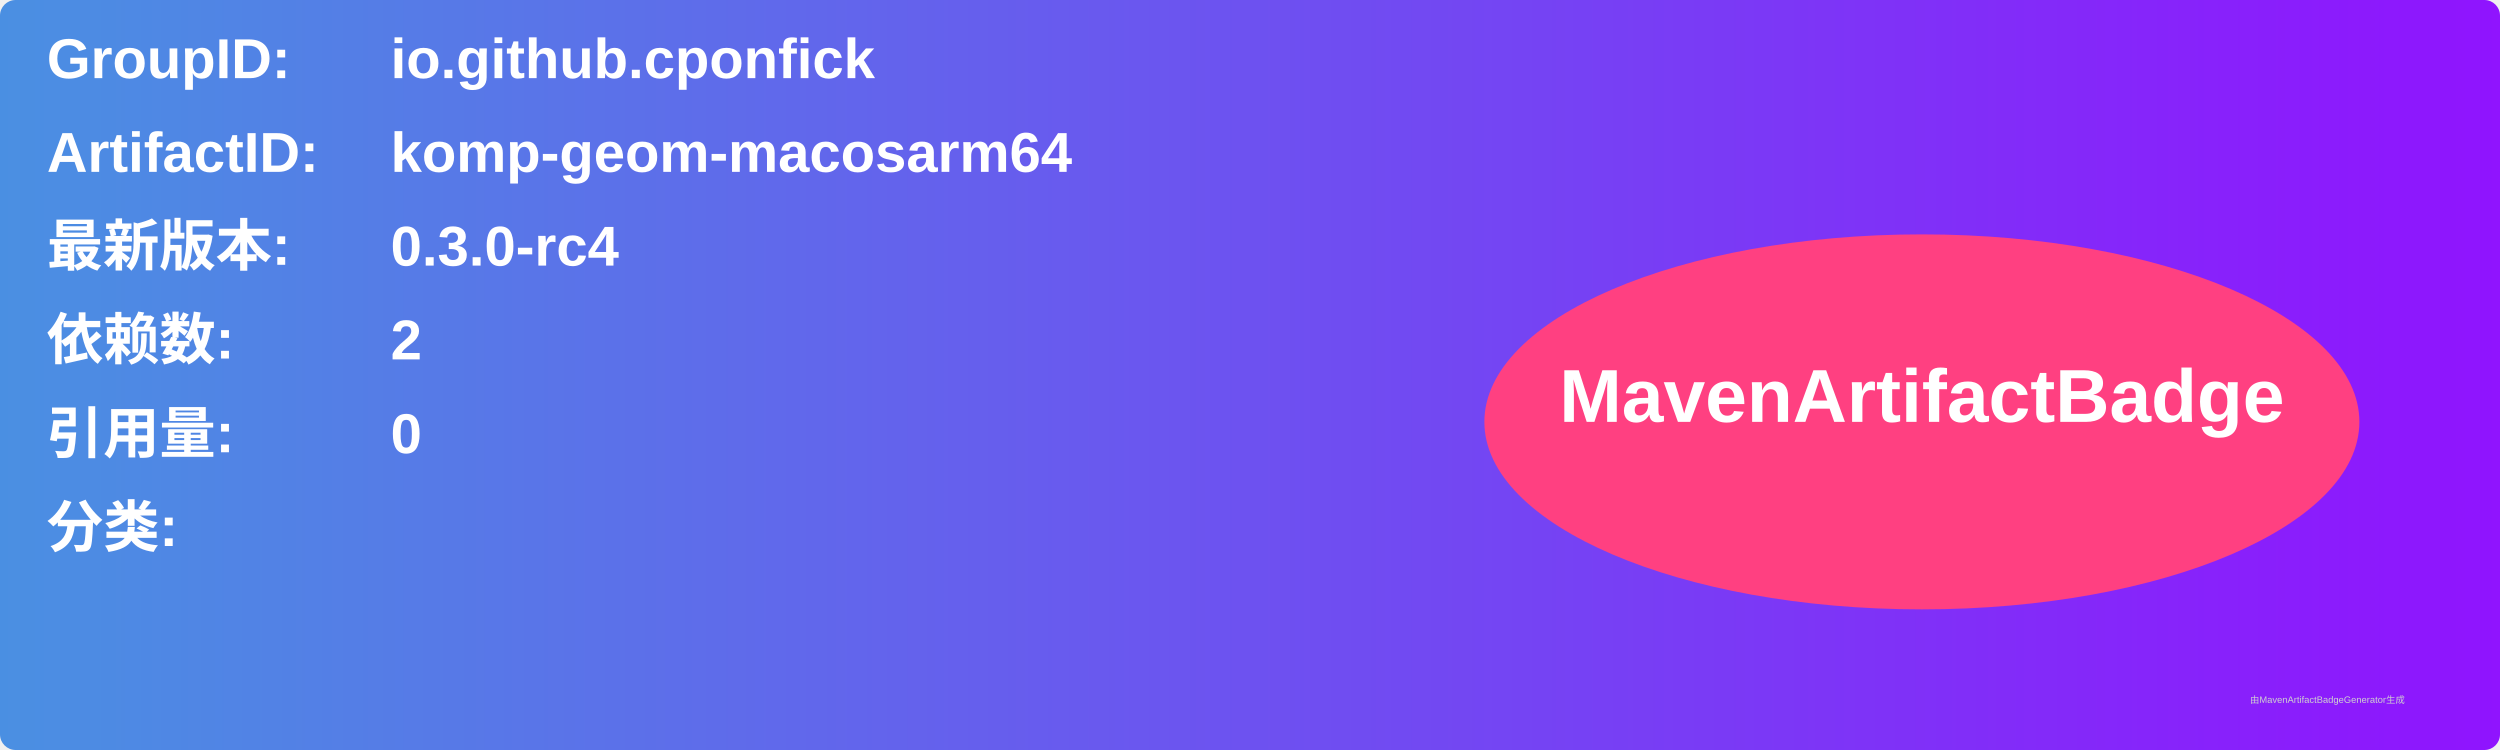
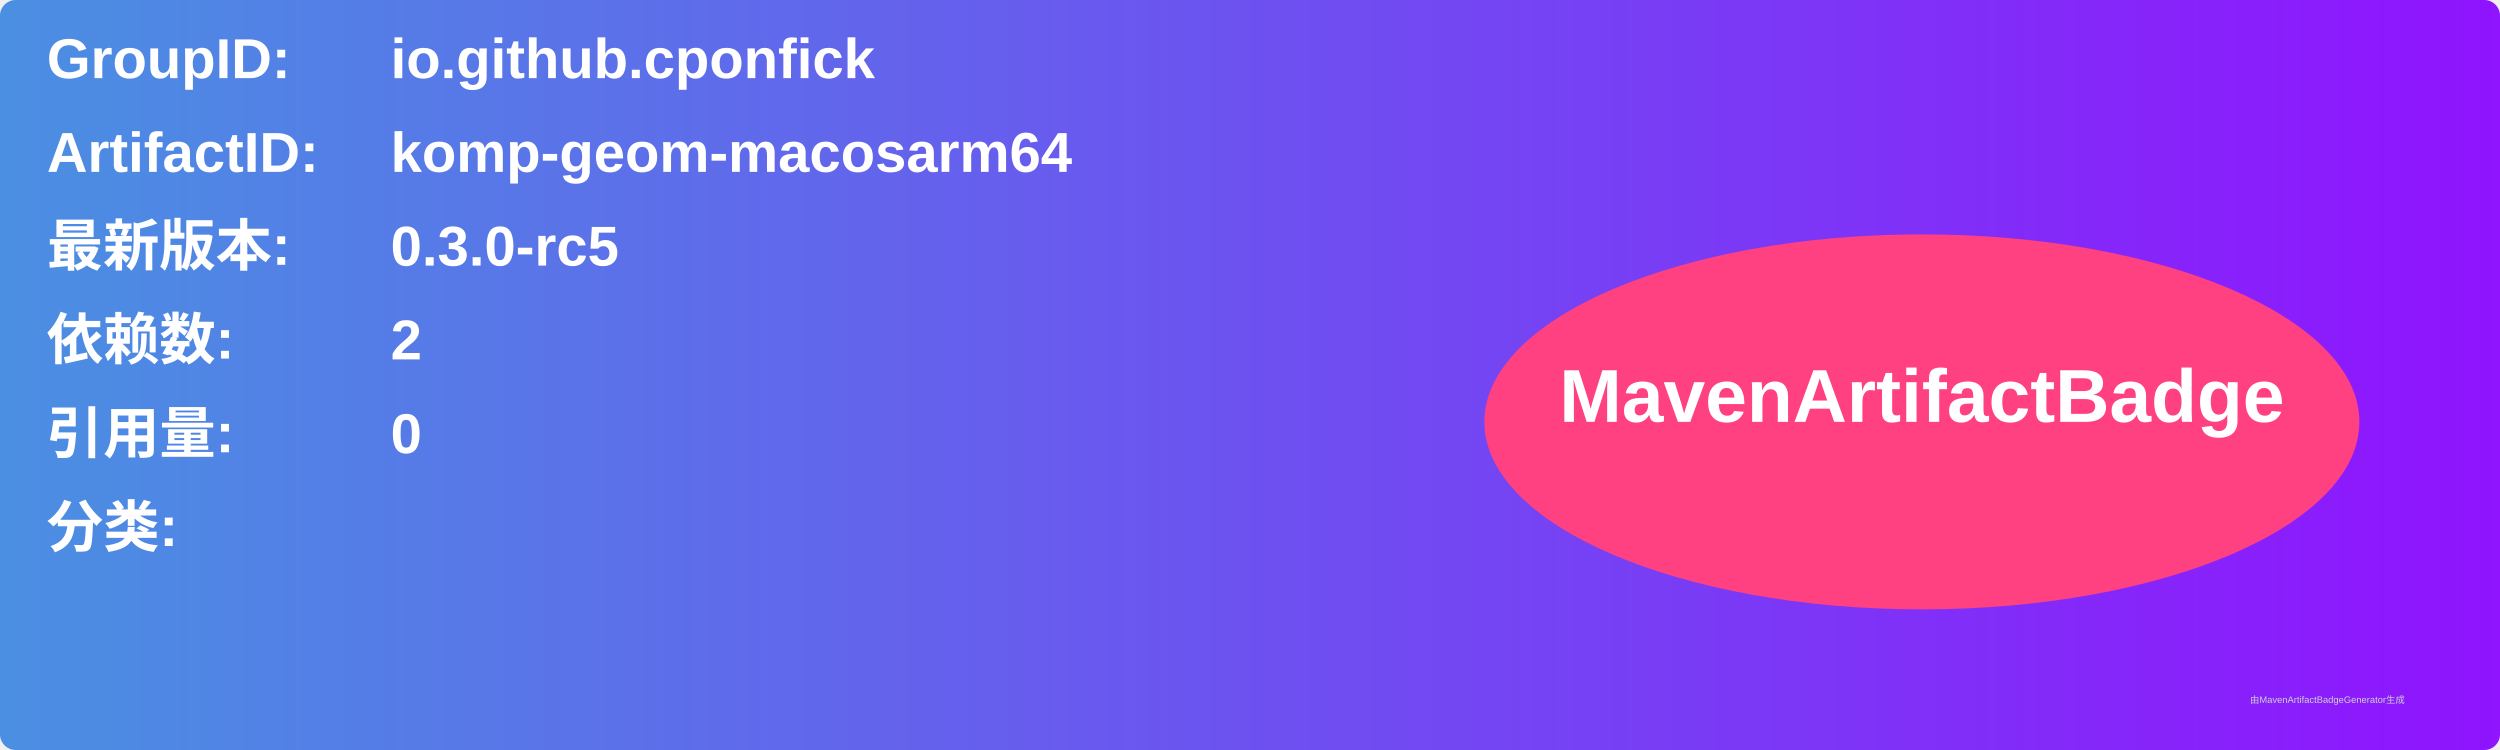
<svg xmlns="http://www.w3.org/2000/svg" width="800" height="240" viewBox="0 0 800 240">
  <linearGradient id="grad" x1="0%" y1="0%" x2="100%" y2="0%">
    <stop offset="0%" stop-color="#4a90e2" />
    <stop offset="100%" stop-color="#9013fe" />
  </linearGradient>
  <rect width="100%" height="100%" rx="5" ry="5" fill="url(#grad)" />
  <g transform="translate(15, 15)">
    <text x="0" y="10" font-family="Arial" font-size="18" fill="white" font-weight="bold" width="260">GroupID:</text>
    <text x="110" y="10" font-family="Arial" font-size="18" fill="white" font-weight="bold" width="460">io.github.cponfick</text>
    <text x="0" y="40" font-family="Arial" font-size="18" fill="white" font-weight="bold" width="260">ArtifactID:</text>
    <text x="110" y="40" font-family="Arial" font-size="18" fill="white" font-weight="bold" width="460">komp-geom-macosarm64</text>
    <text x="0" y="70" font-family="Arial" font-size="18" fill="white" font-weight="bold">最新版本:</text>
    <text x="110" y="70" font-family="Arial" font-size="18" fill="white" font-weight="bold">
-       <tspan font-weight="bold">0.3.0-rc4</tspan>
+       <tspan font-weight="bold">0.3.0-rc5</tspan>
    </text>
    <text x="0" y="100" font-family="Arial" font-size="18" fill="white" font-weight="bold">依赖数: </text>
    <text x="110" y="100" font-family="Arial" font-size="18" fill="white">
      <tspan font-weight="bold">2</tspan>
    </text>
    <text x="0" y="130" font-family="Arial" font-size="18" fill="white" font-weight="bold">引用量: </text>
    <text x="110" y="130" font-family="Arial" font-size="18" fill="white">
      <tspan font-weight="bold">0</tspan>
    </text>
    <text x="0" y="160" font-family="Arial" font-size="18" fill="white" font-weight="bold">分类:</text>
    <text x="10" y="190" font-family="Arial" font-size="10" fill="white">
      <tspan font-weight="bold" />
    </text>
    <ellipse cx="600" cy="120" rx="140" ry="60" fill="#ff4081" />
    <text x="600" y="120" text-anchor="middle" font-family="Arial" font-size="24" fill="white" font-weight="bold">MavenArtifactBadge</text>
  </g>
  <text x="720" y="225" font-family="Arial" font-size="3" fill="#d0d0d0">由MavenArtifactBadgeGenerator生成</text>
</svg>
